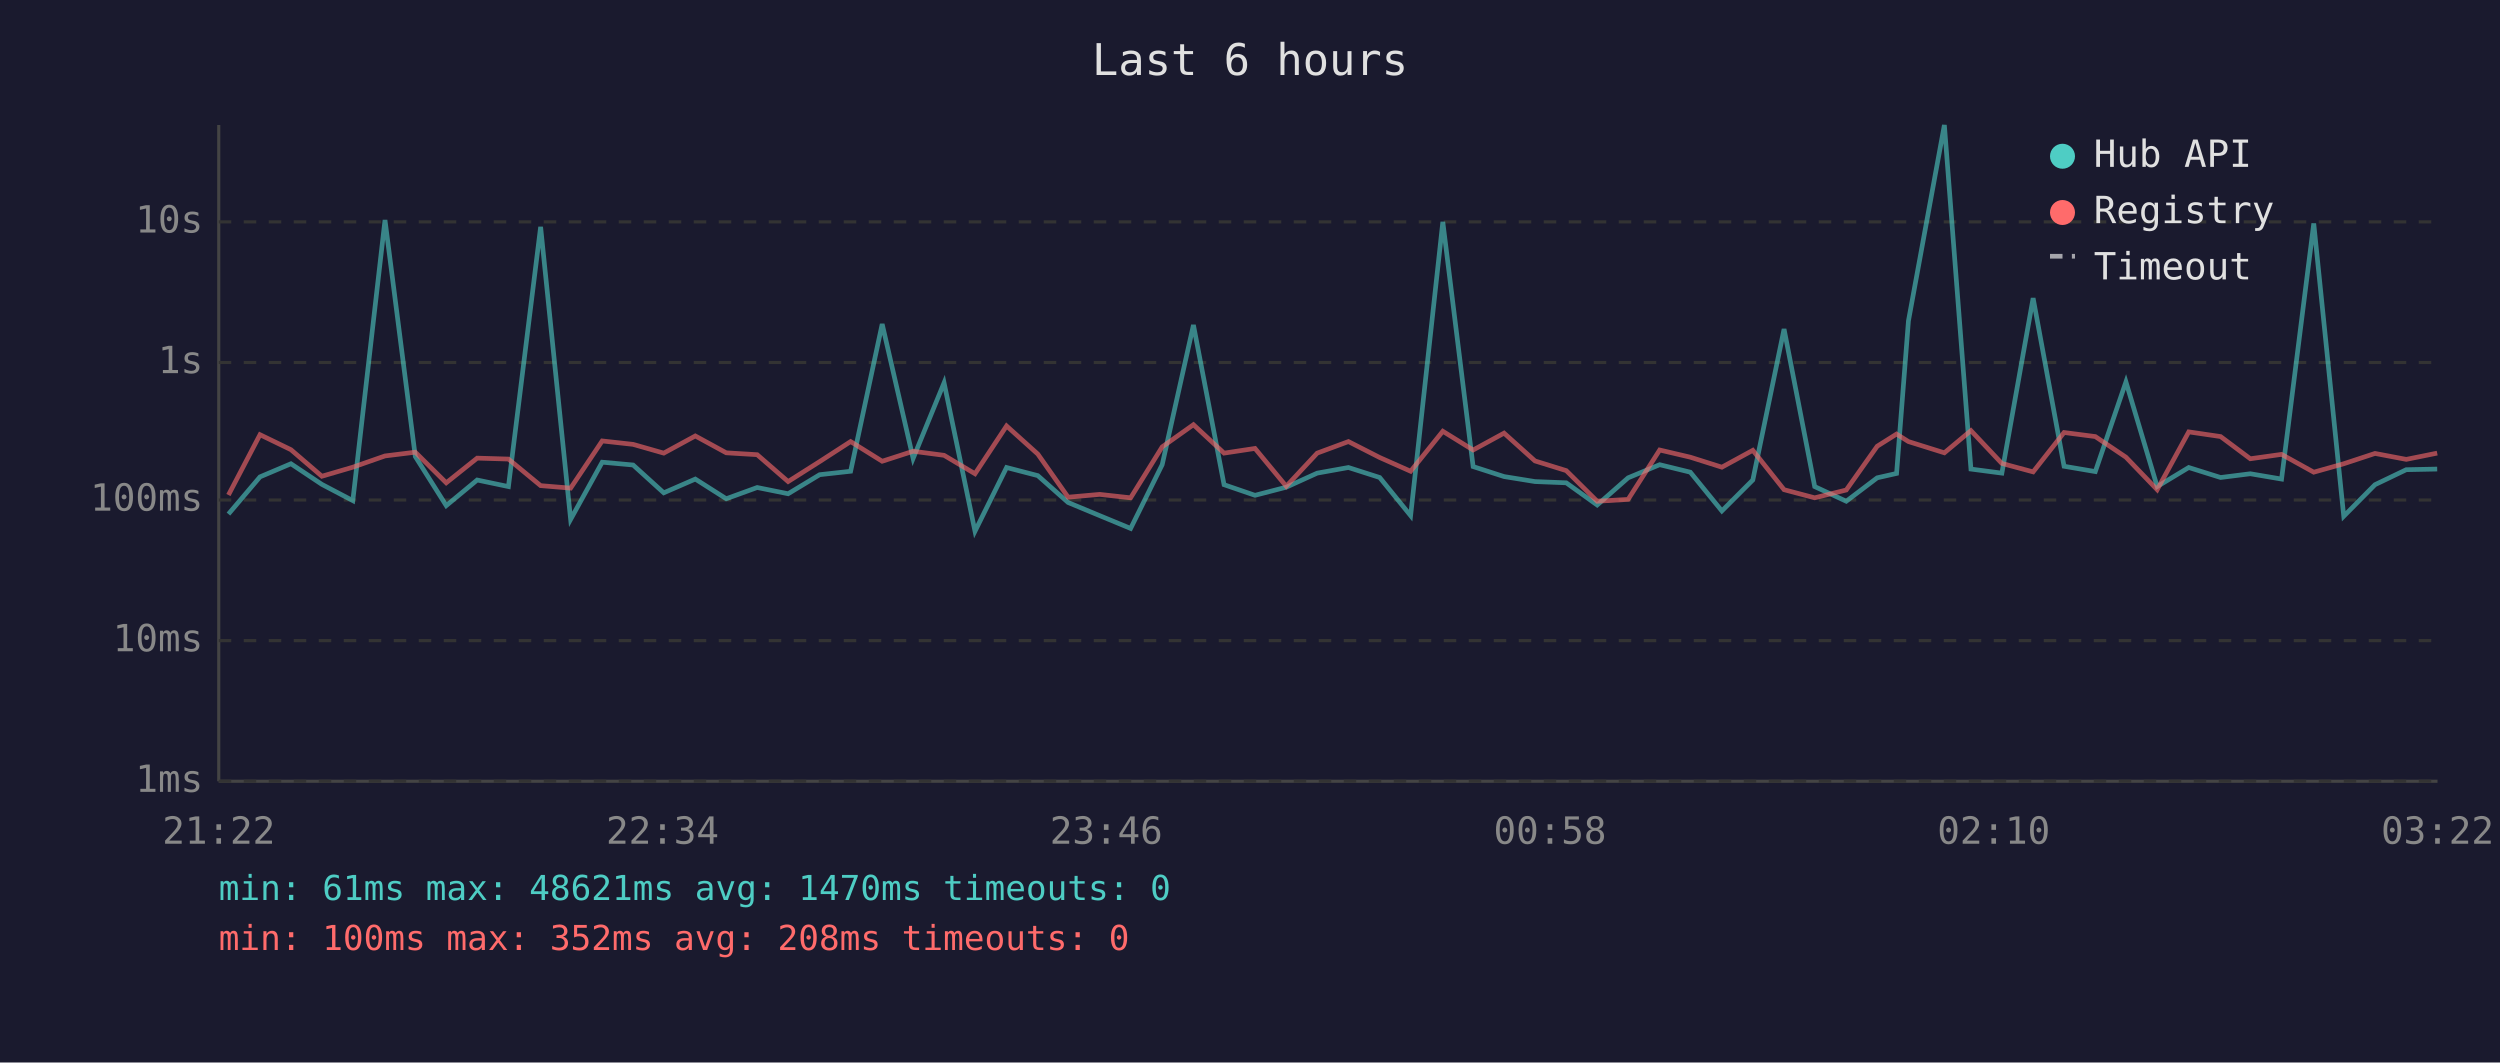
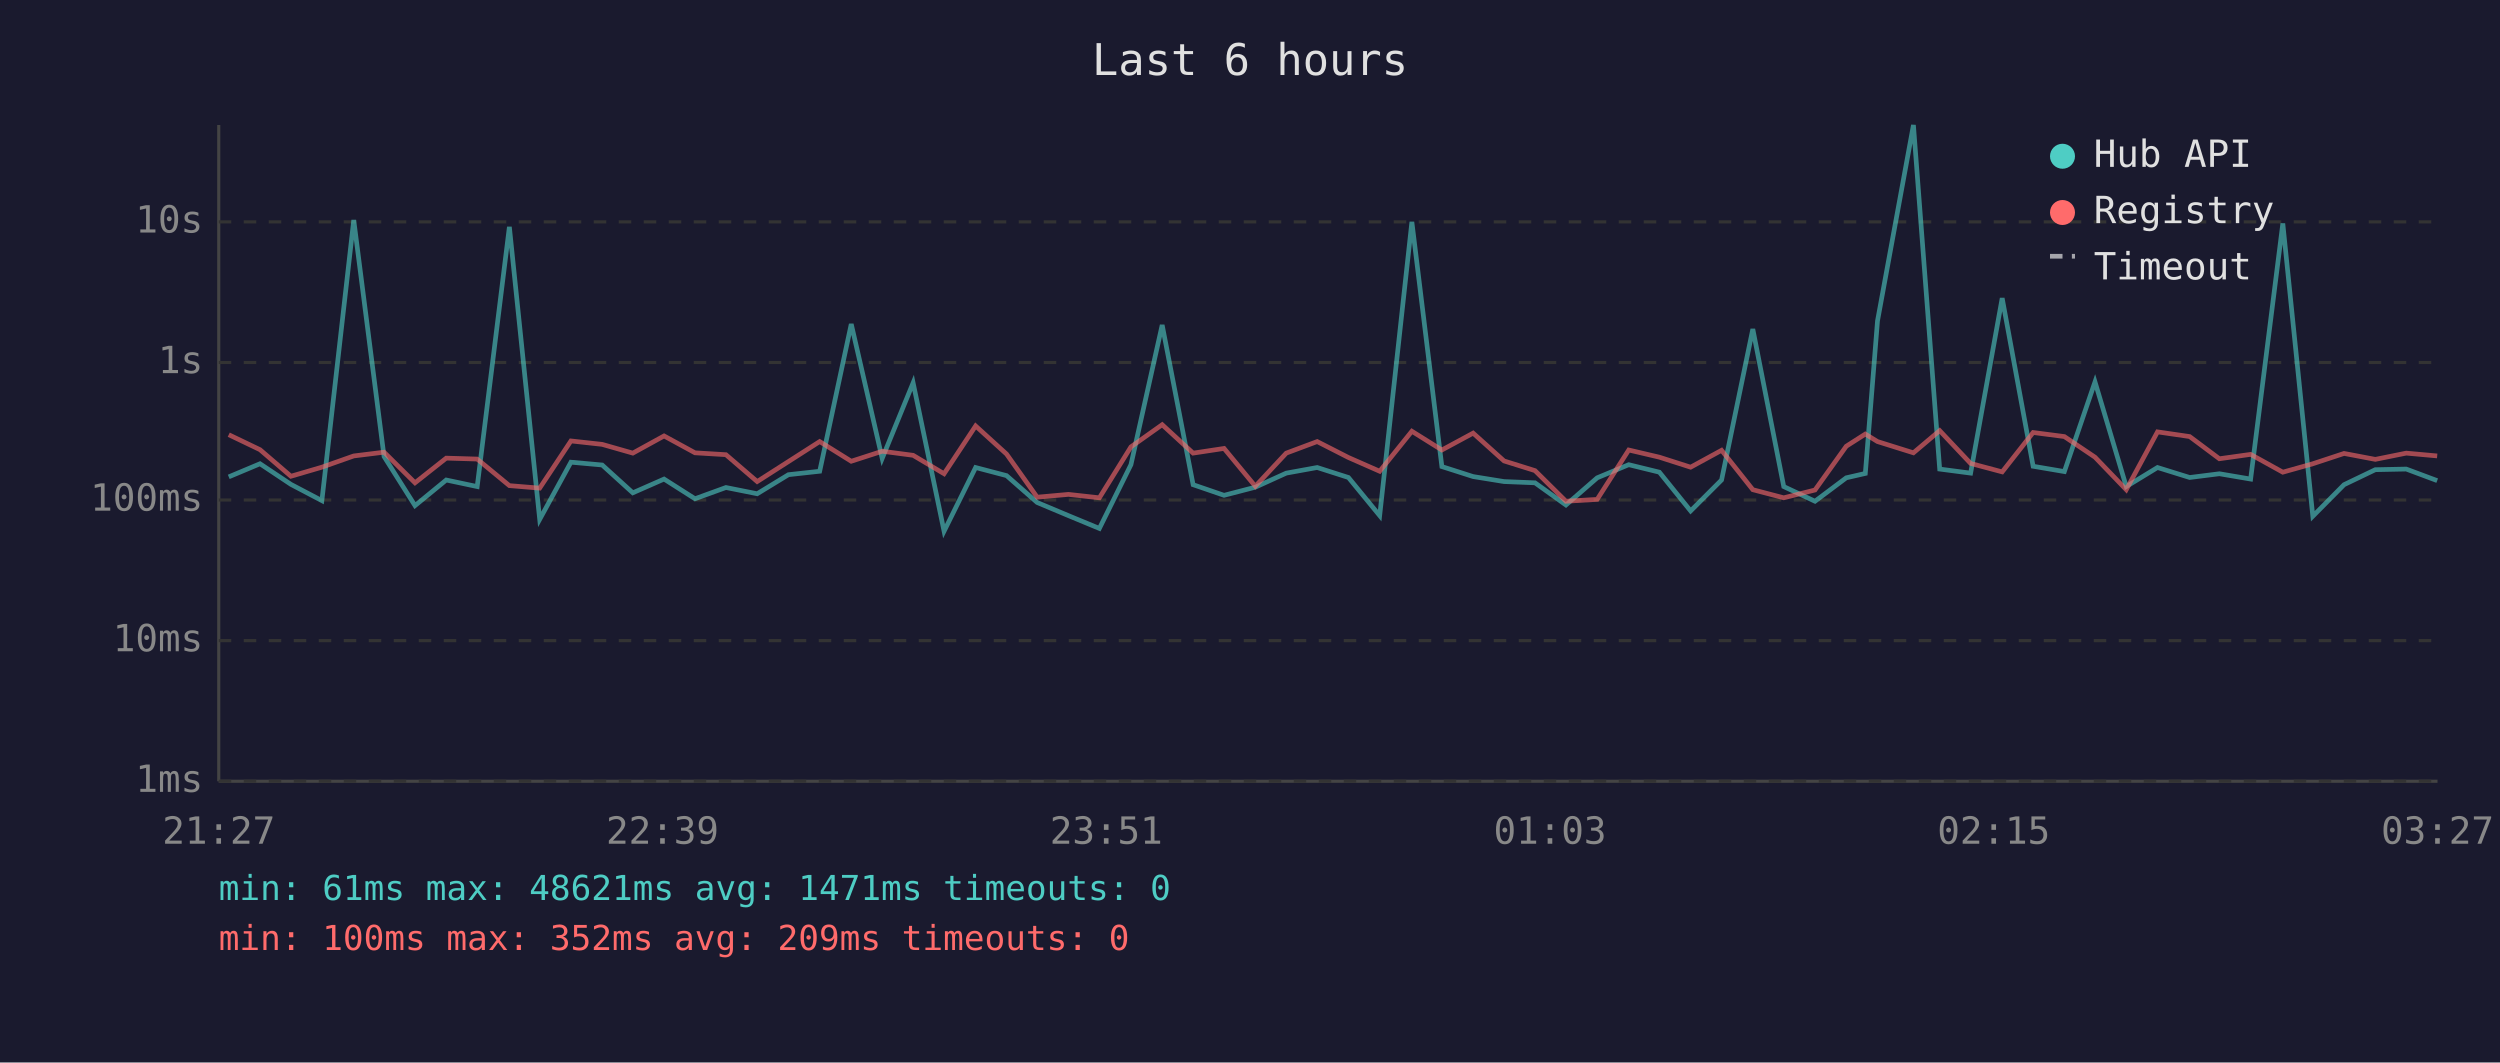
<svg xmlns="http://www.w3.org/2000/svg" viewBox="0 0 800 340" font-family="monospace" font-size="12">
  <rect width="800" height="340" fill="#1a1a2e" />
  <text x="400" y="24" fill="#e0e0e0" font-size="14" text-anchor="middle">Last 6 hours</text>
  <line x1="70" y1="40" x2="70" y2="250" stroke="#444" stroke-width="1" />
  <line x1="70" y1="250" x2="780" y2="250" stroke="#444" stroke-width="1" />
  <line x1="70" y1="250" x2="780" y2="250" stroke="#333" stroke-width="1" stroke-dasharray="4" />
  <text x="65" y="250" fill="#888" text-anchor="end" dominant-baseline="middle">1ms</text>
  <line x1="70" y1="205" x2="780" y2="205" stroke="#333" stroke-width="1" stroke-dasharray="4" />
  <text x="65" y="205" fill="#888" text-anchor="end" dominant-baseline="middle">10ms</text>
  <line x1="70" y1="160" x2="780" y2="160" stroke="#333" stroke-width="1" stroke-dasharray="4" />
  <text x="65" y="160" fill="#888" text-anchor="end" dominant-baseline="middle">100ms</text>
  <line x1="70" y1="116" x2="780" y2="116" stroke="#333" stroke-width="1" stroke-dasharray="4" />
  <text x="65" y="116" fill="#888" text-anchor="end" dominant-baseline="middle">1s</text>
  <line x1="70" y1="71" x2="780" y2="71" stroke="#333" stroke-width="1" stroke-dasharray="4" />
  <text x="65" y="71" fill="#888" text-anchor="end" dominant-baseline="middle">10s</text>
-   <text x="70" y="270" fill="#888" text-anchor="middle">21:22</text>
-   <text x="212" y="270" fill="#888" text-anchor="middle">22:34</text>
-   <text x="354" y="270" fill="#888" text-anchor="middle">23:46</text>
-   <text x="496" y="270" fill="#888" text-anchor="middle">00:58</text>
-   <text x="638" y="270" fill="#888" text-anchor="middle">02:10</text>
-   <text x="780" y="270" fill="#888" text-anchor="middle">03:22</text>
-   <polyline points="73.1,164.5 83.2,152.6 93.1,148.4 103.0,155.0 112.9,160.2 123.2,70.4 132.9,146.1 142.8,161.8 152.7,153.6 162.7,155.7 173.0,72.6 182.6,166.2 192.7,147.9 202.6,148.8 212.4,157.7 222.5,153.3 232.4,159.6 242.3,156.0 252.2,158.0 262.3,151.9 272.2,150.8 282.3,103.7 292.2,146.7 302.1,122.5 312.0,170.0 322.1,149.6 332.1,152.2 341.8,160.8 351.9,165.0 361.8,169.1 371.9,148.7 381.9,104.0 391.7,155.1 401.6,158.5 411.6,155.9 421.5,151.4 431.5,149.6 441.5,152.8 451.4,165.0 461.7,71.0 471.4,149.3 481.3,152.5 491.2,154.1 501.2,154.5 511.1,161.6 521.0,152.9 531.1,148.7 540.9,151.1 551.0,163.5 560.9,153.6 570.9,105.3 580.7,155.7 590.8,160.4 600.7,152.9 606.9,151.5 610.7,102.7 622.2,40.0 630.7,150.1 640.6,151.4 650.6,95.4 660.5,149.2 670.5,150.9 680.3,122.2 690.3,155.7 700.4,149.6 710.6,152.8 720.1,151.6 730.1,153.3 740.4,71.5 750.0,165.2 760.0,155.1 770.0,150.3 779.9,150.1" fill="none" stroke="#4ecdc4" stroke-width="1.5" opacity="0.6" />
-   <polyline points="73.1,158.4 83.2,139.1 93.1,143.9 103.0,152.4 112.9,149.5 123.2,145.9 132.9,144.7 142.8,154.5 152.7,146.6 162.7,146.9 173.0,155.4 182.6,156.2 192.7,141.1 202.6,142.2 212.4,145.0 222.5,139.5 232.4,144.9 242.3,145.5 252.2,154.1 262.3,147.7 272.2,141.3 282.3,147.6 292.2,144.4 302.1,145.7 312.0,151.6 322.1,136.3 332.1,145.3 341.8,159.1 351.9,158.2 361.8,159.3 371.9,143.0 381.9,135.9 391.7,145.0 401.6,143.5 411.6,155.6 421.5,145.0 431.5,141.3 441.5,146.4 451.4,150.8 461.7,138.0 471.4,144.0 481.3,138.6 491.2,147.5 501.2,150.6 511.1,160.4 521.0,159.8 531.1,144.0 540.9,146.3 551.0,149.5 560.9,144.1 570.9,156.7 580.7,159.3 590.8,156.8 600.7,142.8 606.9,138.9 610.7,141.3 622.2,144.9 630.7,137.8 640.6,148.3 650.6,151.0 660.5,138.4 670.5,139.7 680.3,146.3 690.3,156.7 700.4,138.2 710.6,139.7 720.1,146.8 730.1,145.4 740.4,151.1 750.0,148.4 760.0,145.1 770.0,147.0 779.9,145.0" fill="none" stroke="#ff6b6b" stroke-width="1.5" opacity="0.6" />
+   <text x="70" y="270" fill="#888" text-anchor="middle">21:27</text>
+   <text x="212" y="270" fill="#888" text-anchor="middle">22:39</text>
+   <text x="354" y="270" fill="#888" text-anchor="middle">23:51</text>
+   <text x="496" y="270" fill="#888" text-anchor="middle">01:03</text>
+   <text x="638" y="270" fill="#888" text-anchor="middle">02:15</text>
+   <text x="780" y="270" fill="#888" text-anchor="middle">03:27</text>
+   <polyline points="73.2,152.6 83.2,148.4 93.1,155.0 103.0,160.2 113.2,70.4 122.9,146.1 132.8,161.8 142.8,153.6 152.7,155.7 163.0,72.6 172.7,166.2 182.7,147.9 192.7,148.8 202.5,157.7 212.5,153.3 222.4,159.6 232.3,156.0 242.3,158.0 252.3,151.9 262.3,150.8 272.4,103.7 282.3,146.7 292.2,122.5 302.1,170.0 312.2,149.6 322.1,152.2 331.9,160.8 341.9,165.0 351.8,169.1 361.9,148.7 371.9,104.0 381.8,155.1 391.7,158.5 401.7,155.9 411.6,151.4 421.5,149.6 431.5,152.8 441.5,165.0 451.8,71.0 461.4,149.3 471.4,152.5 481.3,154.1 491.2,154.5 501.1,161.6 511.1,152.9 521.2,148.7 531.0,151.1 541.0,163.5 550.9,153.6 560.9,105.3 570.8,155.7 580.8,160.4 590.8,152.9 596.9,151.5 600.8,102.7 612.3,40.0 620.7,150.1 630.6,151.4 640.7,95.4 650.6,149.2 660.6,150.9 670.4,122.2 680.4,155.7 690.4,149.6 700.7,152.8 710.2,151.6 720.2,153.3 730.5,71.5 740.1,165.2 750.1,155.1 760.1,150.3 770.0,150.1 779.9,153.8" fill="none" stroke="#4ecdc4" stroke-width="1.5" opacity="0.6" />
+   <polyline points="73.2,139.1 83.2,143.9 93.1,152.4 103.0,149.5 113.2,145.9 122.9,144.7 132.8,154.5 142.8,146.6 152.7,146.9 163.0,155.4 172.7,156.2 182.7,141.1 192.7,142.2 202.5,145.0 212.5,139.5 222.4,144.9 232.3,145.5 242.3,154.1 252.3,147.7 262.3,141.3 272.4,147.6 282.3,144.4 292.2,145.7 302.1,151.6 312.2,136.3 322.1,145.3 331.9,159.1 341.9,158.2 351.8,159.3 361.9,143.0 371.9,135.9 381.8,145.0 391.7,143.5 401.7,155.6 411.6,145.0 421.5,141.3 431.5,146.4 441.5,150.8 451.8,138.0 461.4,144.0 471.4,138.6 481.3,147.5 491.2,150.6 501.1,160.4 511.1,159.8 521.2,144.0 531.0,146.3 541.0,149.5 550.9,144.1 560.9,156.7 570.8,159.3 580.8,156.8 590.8,142.8 596.9,138.9 600.8,141.3 612.3,144.9 620.7,137.8 630.6,148.3 640.7,151.0 650.6,138.4 660.6,139.7 670.4,146.3 680.4,156.7 690.4,138.2 700.7,139.7 710.2,146.8 720.2,145.4 730.5,151.1 740.1,148.4 750.1,145.1 760.1,147.0 770.0,145.0 779.9,145.9" fill="none" stroke="#ff6b6b" stroke-width="1.5" opacity="0.6" />
  <circle cx="660" cy="50" r="4" fill="#4ecdc4" />
  <text x="670" y="50" fill="#e0e0e0" dominant-baseline="middle">Hub API</text>
  <circle cx="660" cy="68" r="4" fill="#ff6b6b" />
  <text x="670" y="68" fill="#e0e0e0" dominant-baseline="middle">Registry</text>
  <line x1="656" y1="82" x2="664" y2="82" stroke="#e0e0e0" stroke-width="1.5" stroke-dasharray="4,3" opacity="0.7" />
  <text x="670" y="86" fill="#e0e0e0" dominant-baseline="middle">Timeout</text>
-   <text x="70" y="288" fill="#4ecdc4" font-size="11">min: 61ms  max: 48621ms  avg: 1470ms  timeouts: 0</text>
-   <text x="70" y="304" fill="#ff6b6b" font-size="11">min: 100ms  max: 352ms  avg: 208ms  timeouts: 0</text>
+   <text x="70" y="288" fill="#4ecdc4" font-size="11">min: 61ms  max: 48621ms  avg: 1471ms  timeouts: 0</text>
+   <text x="70" y="304" fill="#ff6b6b" font-size="11">min: 100ms  max: 352ms  avg: 209ms  timeouts: 0</text>
</svg>
